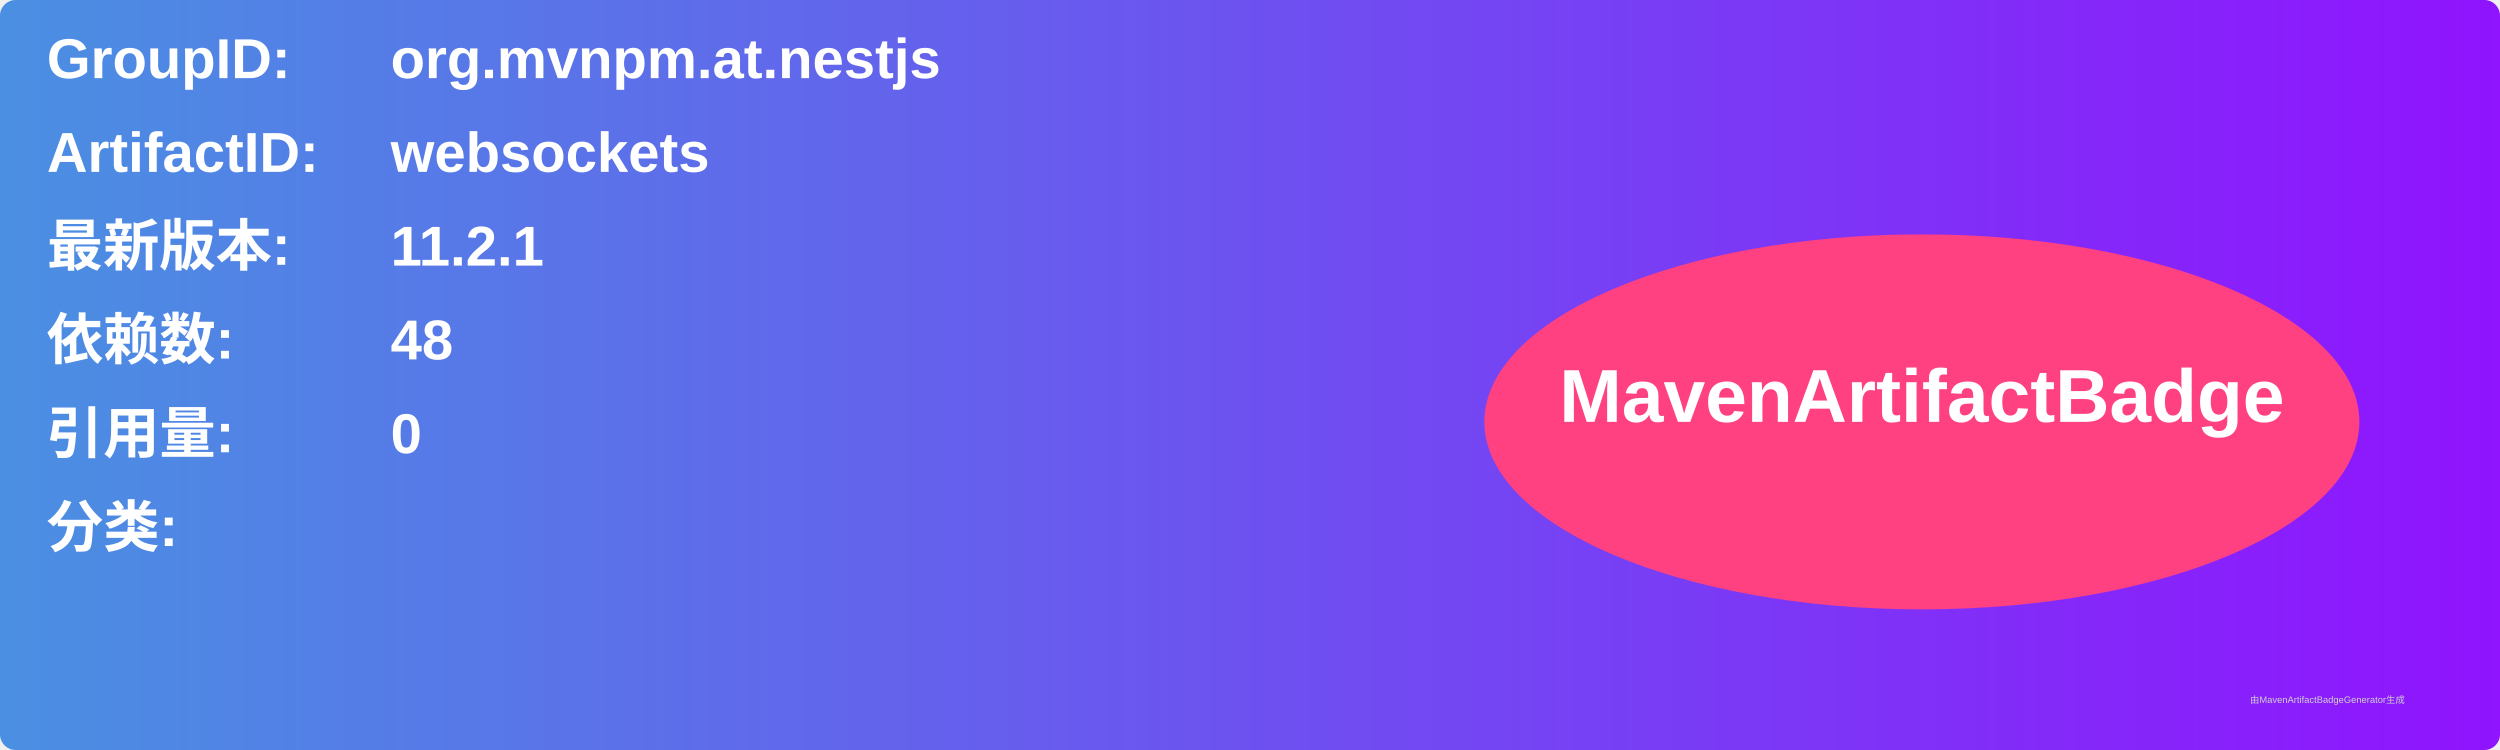
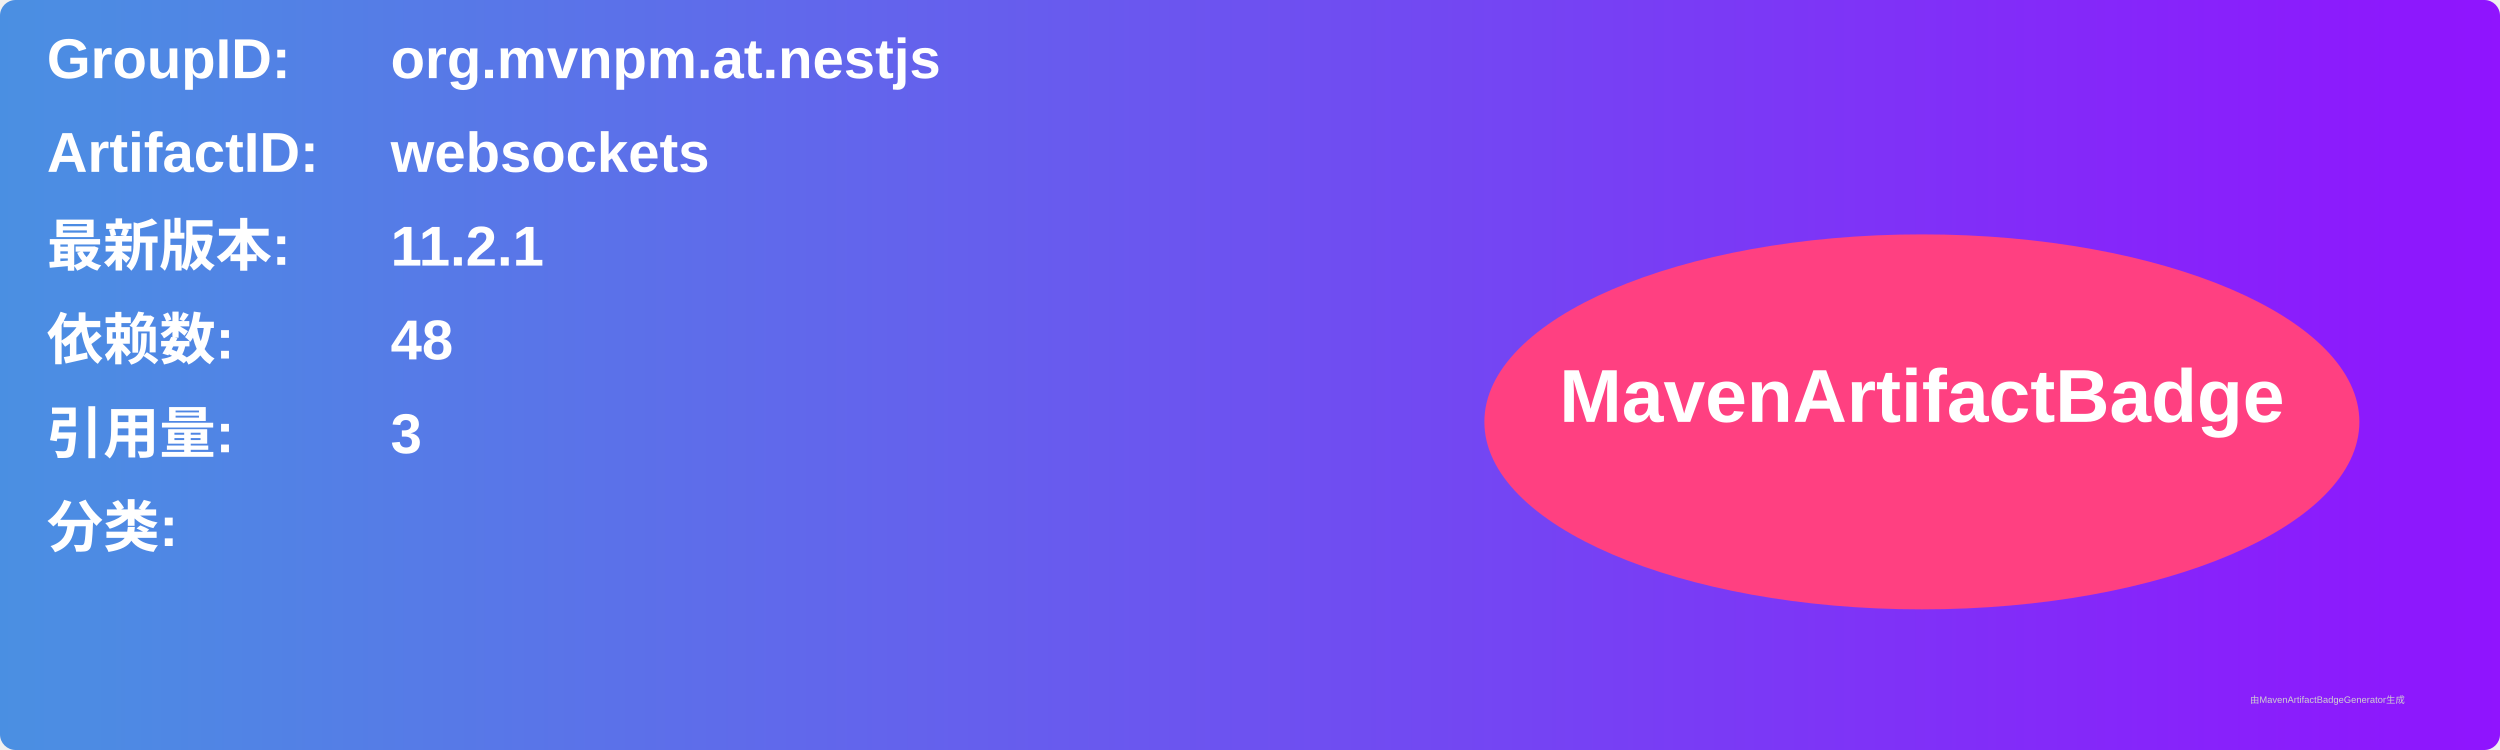
<svg xmlns="http://www.w3.org/2000/svg" width="800" height="240" viewBox="0 0 800 240">
  <linearGradient id="grad" x1="0%" y1="0%" x2="100%" y2="0%">
    <stop offset="0%" stop-color="#4a90e2" />
    <stop offset="100%" stop-color="#9013fe" />
  </linearGradient>
  <rect width="100%" height="100%" rx="5" ry="5" fill="url(#grad)" />
  <g transform="translate(15, 15)">
    <text x="0" y="10" font-family="Arial" font-size="18" fill="white" font-weight="bold" width="260">GroupID:</text>
    <text x="110" y="10" font-family="Arial" font-size="18" fill="white" font-weight="bold" width="460">org.mvnpm.at.nestjs</text>
    <text x="0" y="40" font-family="Arial" font-size="18" fill="white" font-weight="bold" width="260">ArtifactID:</text>
    <text x="110" y="40" font-family="Arial" font-size="18" fill="white" font-weight="bold" width="460">websockets</text>
    <text x="0" y="70" font-family="Arial" font-size="18" fill="white" font-weight="bold">最新版本:</text>
    <text x="110" y="70" font-family="Arial" font-size="18" fill="white" font-weight="bold">
      <tspan font-weight="bold">11.2.1</tspan>
    </text>
    <text x="0" y="100" font-family="Arial" font-size="18" fill="white" font-weight="bold">依赖数: </text>
    <text x="110" y="100" font-family="Arial" font-size="18" fill="white">
      <tspan font-weight="bold">48</tspan>
    </text>
    <text x="0" y="130" font-family="Arial" font-size="18" fill="white" font-weight="bold">引用量: </text>
    <text x="110" y="130" font-family="Arial" font-size="18" fill="white">
-       <tspan font-weight="bold">0</tspan>
+       <tspan font-weight="bold">3</tspan>
    </text>
    <text x="0" y="160" font-family="Arial" font-size="18" fill="white" font-weight="bold">分类:</text>
    <text x="10" y="190" font-family="Arial" font-size="10" fill="white">
      <tspan font-weight="bold" />
    </text>
    <ellipse cx="600" cy="120" rx="140" ry="60" fill="#ff4081" />
    <text x="600" y="120" text-anchor="middle" font-family="Arial" font-size="24" fill="white" font-weight="bold">MavenArtifactBadge</text>
  </g>
  <text x="720" y="225" font-family="Arial" font-size="3" fill="#d0d0d0">由MavenArtifactBadgeGenerator生成</text>
</svg>
